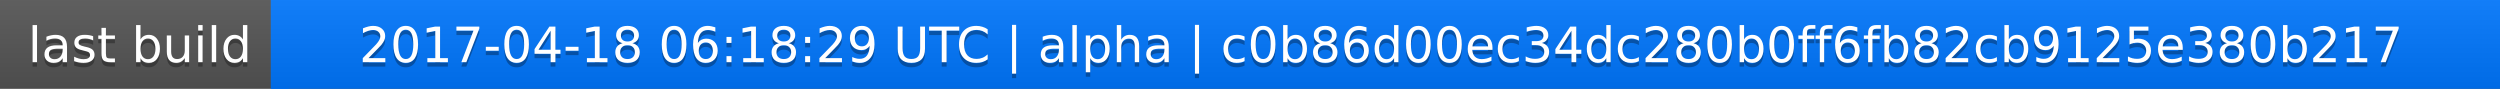
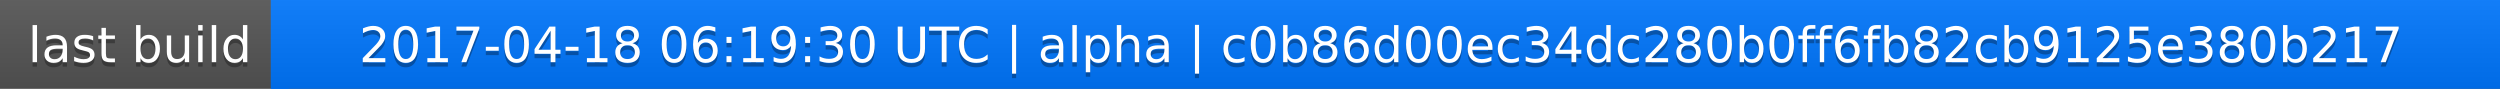
<svg xmlns="http://www.w3.org/2000/svg" width="563" height="20">
  <linearGradient id="a" x2="0" y2="100%">
    <stop offset="0" stop-color="#bbb" stop-opacity=".1" />
    <stop offset="1" stop-opacity=".1" />
  </linearGradient>
  <rect rx="0" width="563" height="20" fill="#555" />
  <rect rx="0" x="61" width="502" height="20" fill="#07f" />
  <path fill="#07f" d="M61 0h4v20h-4z" />
  <rect rx="0" width="563" height="20" fill="url(#a)" />
  <g fill="#fff" text-anchor="middle" font-family="DejaVu Sans,Verdana,Geneva,sans-serif" font-size="11">
    <text x="31.5" y="15" fill="#010101" fill-opacity=".3">last build</text>
    <text x="31.5" y="14">last build</text>
-     <text x="311" y="15" fill="#010101" fill-opacity=".3">2017-04-18 06:18:29 UTC | alpha | c0b86d00ec34dc280b0ff6fb82cb9125e380b217</text>
-     <text x="311" y="14">2017-04-18 06:18:29 UTC | alpha | c0b86d00ec34dc280b0ff6fb82cb9125e380b217</text>
+     <text x="311" y="15" fill="#010101" fill-opacity=".3">2017-04-18 06:19:30 UTC | alpha | c0b86d00ec34dc280b0ff6fb82cb9125e380b217</text>
+     <text x="311" y="14">2017-04-18 06:19:30 UTC | alpha | c0b86d00ec34dc280b0ff6fb82cb9125e380b217</text>
  </g>
</svg>
